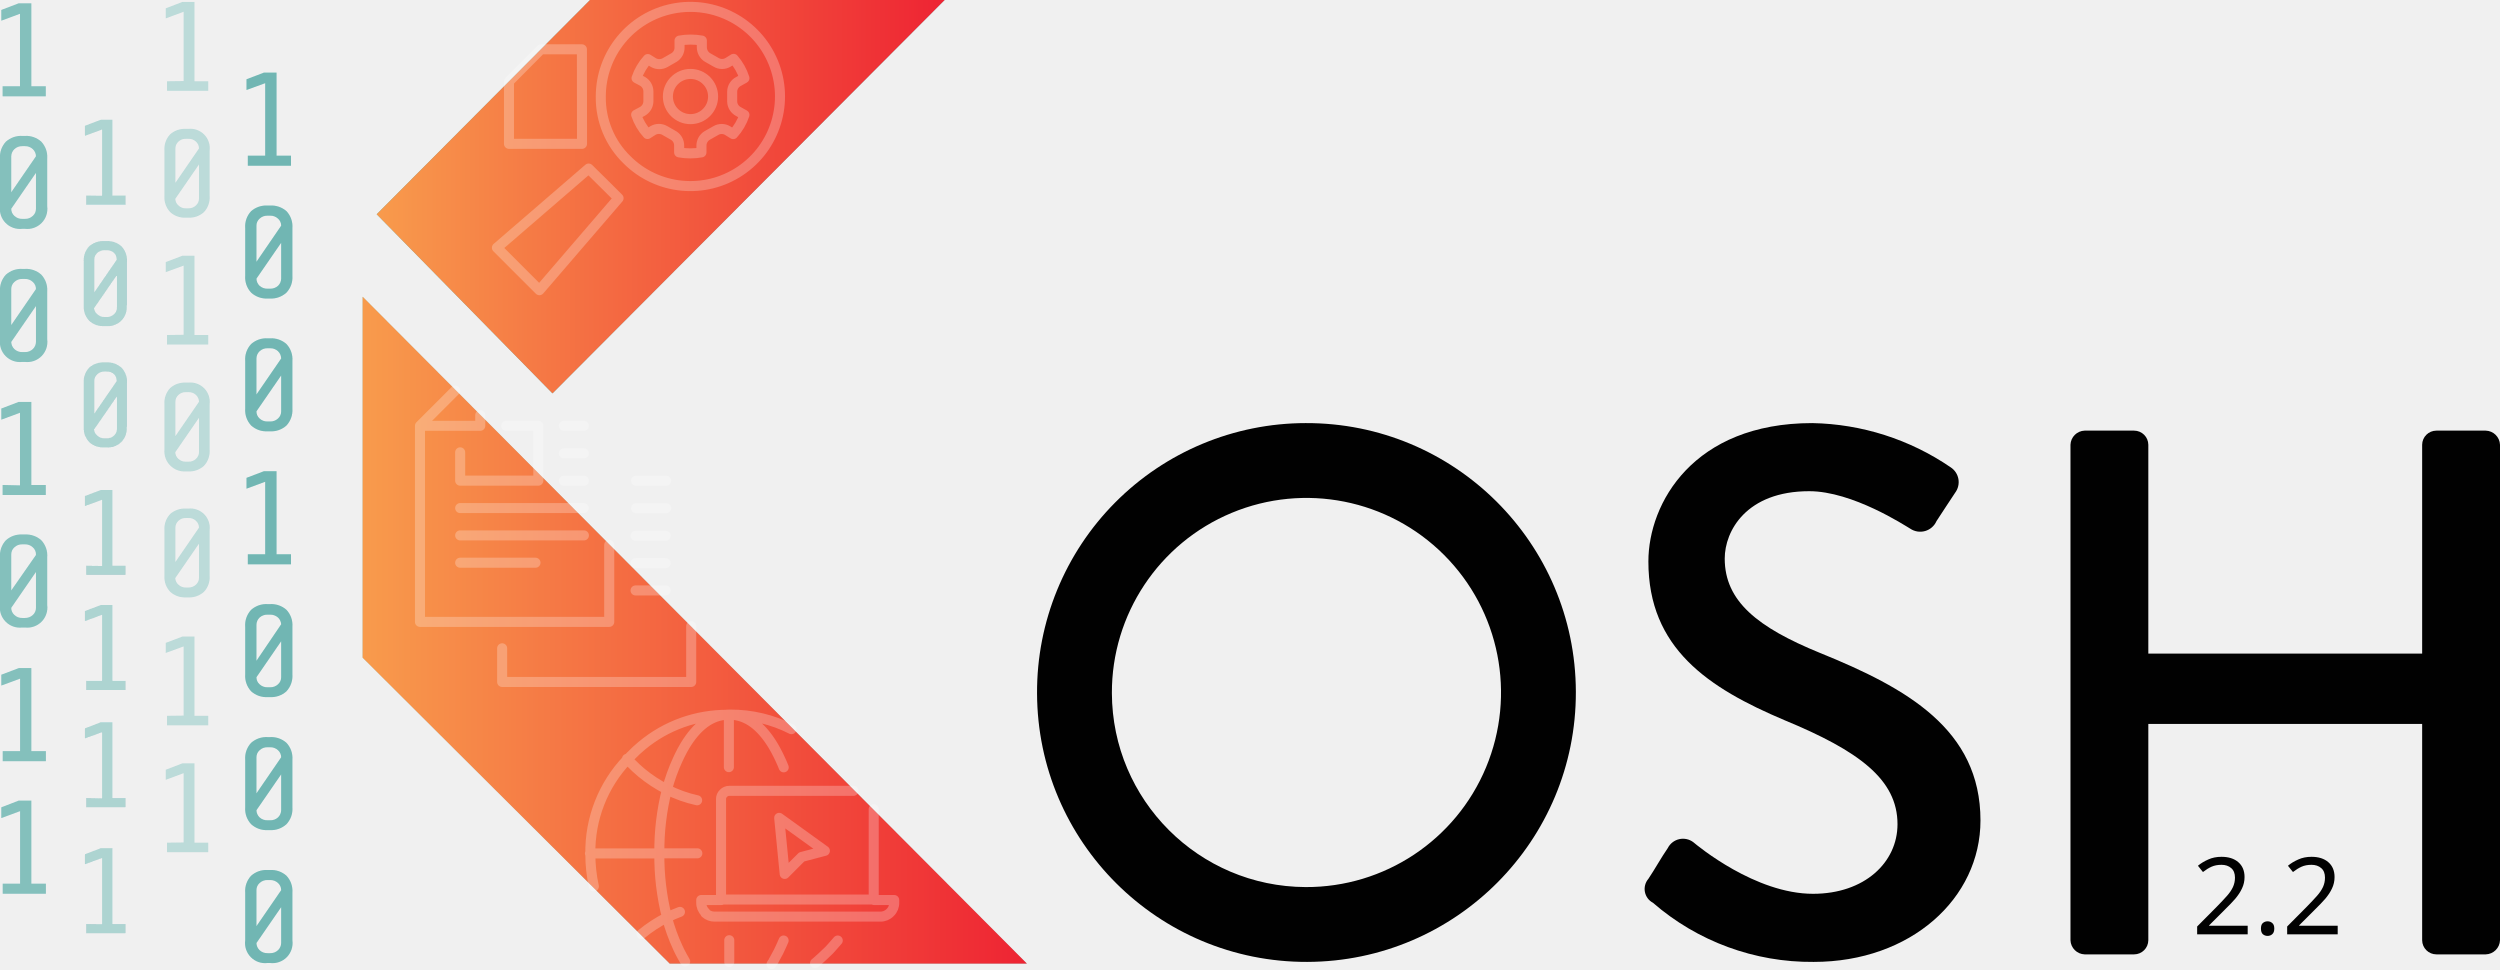
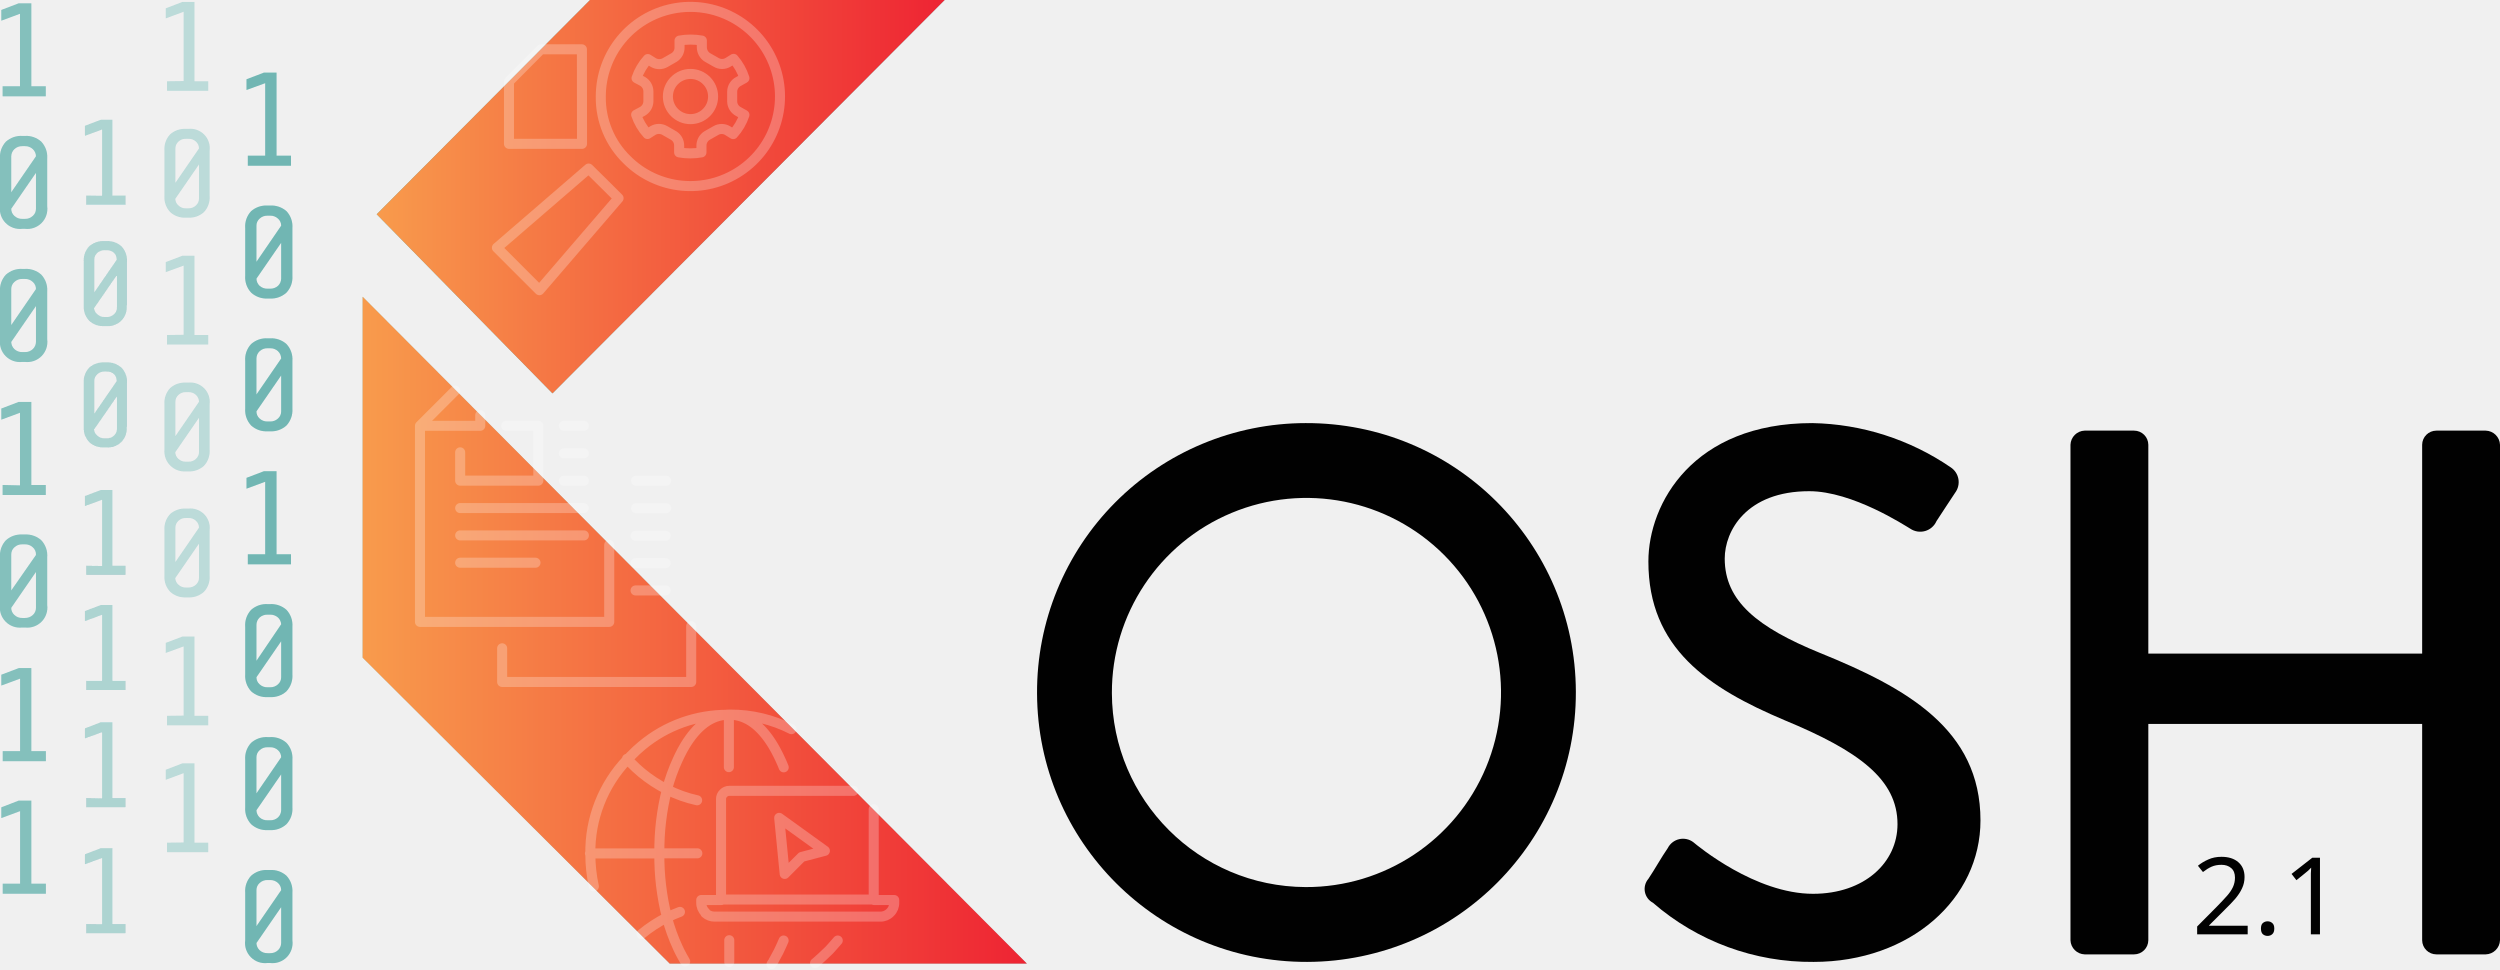
<svg xmlns="http://www.w3.org/2000/svg" xmlns:xlink="http://www.w3.org/1999/xlink" viewBox="0 0 248.88 96.48" version="1.1" id="svg4966">
  <defs id="defs4779">
    <style id="style4771">.cls-1{isolation:isolate;}.cls-2{fill:#010101;}.cls-10,.cls-12,.cls-3{fill:#afdedc;}.cls-10,.cls-11,.cls-12,.cls-13,.cls-3,.cls-9{mix-blend-mode:multiply;}.cls-4{fill:url(#New_Gradient_Swatch_copy_3);}.cls-5{fill:url(#New_Gradient_Swatch_copy_3-2);}.cls-6{opacity:0.25;}.cls-7,.cls-8{fill:none;stroke:#fff;stroke-linecap:round;stroke-linejoin:round;}.cls-7{fill-rule:evenodd;}.cls-10{opacity:0.7;}.cls-11,.cls-12{opacity:0.5;}.cls-13{opacity:0.65;}</style>
    <linearGradient id="New_Gradient_Swatch_copy_3" x1="37.5" y1="19.58" x2="94.04" y2="19.58" gradientUnits="userSpaceOnUse">
      <stop offset="0" stop-color="#f89b4c" id="stop4773" />
      <stop offset="1" stop-color="#ee2433" id="stop4775" />
    </linearGradient>
    <linearGradient id="New_Gradient_Swatch_copy_3-2" x1="36.1" y1="62.73" x2="102.23" y2="62.73" xlink:href="#New_Gradient_Swatch_copy_3" />
    <linearGradient xlink:href="#New_Gradient_Swatch_copy_3" id="linearGradient4972" gradientUnits="userSpaceOnUse" x1="37.5" y1="19.58" x2="94.04" y2="19.58" />
  </defs>
  <path class="cls-2" d="m 129.98,42.12 a 26.82,26.82 0 1 1 -26.74,26.89 26.77,26.77 0 0 1 26.74,-26.89 z m 0,46.19 a 19.37,19.37 0 1 0 -19.29,-19.3 19.37,19.37 0 0 0 19.29,19.3 z" id="path4781" style="isolation:isolate;fill:#010101" />
  <path class="cls-2" d="m 164.1,87.49 c 0.67,-1 1.26,-2.09 1.93,-3.06 a 1.7,1.7 0 0 1 2.54,-0.59 c 0.44,0.37 6.18,5.14 11.92,5.14 5.14,0 8.41,-3.13 8.41,-6.93 0,-4.47 -3.87,-7.3 -11.24,-10.35 -7.6,-3.21 -13.56,-7.16 -13.56,-15.8 0,-5.81 4.47,-13.78 16.31,-13.78 a 25.21,25.21 0 0 1 13.78,4.4 1.76,1.76 0 0 1 0.45,2.53 c -0.6,0.89 -1.27,1.94 -1.86,2.83 a 1.77,1.77 0 0 1 -2.61,0.75 c -0.52,-0.3 -5.74,-3.73 -10.06,-3.73 -6.25,0 -8.41,3.95 -8.41,6.71 0,4.24 3.27,6.85 9.46,9.38 8.64,3.5 16,7.6 16,16.69 0,7.75 -6.92,14.08 -16.61,14.08 a 24.07,24.07 0 0 1 -16,-5.89 1.55,1.55 0 0 1 -0.45,-2.38 z" id="path4783" style="isolation:isolate;fill:#010101" />
  <polygon class="cls-3" points="36.1,29.54 36.1,65.47 66.67,95.93 102.23,95.93 " id="polygon4793" style="isolation:isolate;mix-blend-mode:multiply;fill:#afdedc" />
  <polygon class="cls-3" points="55,39.16 94.04,0 58.74,0 37.5,21.33 " id="polygon4795" style="isolation:isolate;mix-blend-mode:multiply;fill:#afdedc" />
  <polygon class="cls-3" points="55,39.16 94.04,0 58.74,0 37.5,21.33 " id="polygon4797" style="isolation:isolate;mix-blend-mode:multiply;fill:#afdedc" />
  <polygon class="cls-4" points="55,39.16 94.04,0 58.74,0 37.5,21.33 " id="polygon4799" style="isolation:isolate;fill:url(#linearGradient4972)" />
  <polygon class="cls-5" points="36.1,29.54 36.1,65.47 66.67,95.93 102.23,95.93 " id="polygon4801" style="isolation:isolate;fill:url(#New_Gradient_Swatch_copy_3-2)" />
  <g class="cls-6" id="g4805" style="opacity:0.25;isolation:isolate">
    <path class="cls-7" d="m 140,443.25 v 2.82 h 7.78 v -5.46 h -3.2 m 7.74,5.47 h -2 m 0,-2.73 h 2 m 0,-2.74 h -2 M 140,448.8 h 12.3 M 142,439.55 v 1.06 h -6 v 19.52 h 18.84 v -7.67 M 136,440.61 l 3.51,-3.51 m 18,11.71 h 3 m 0,-2.73 h -3 m -13.33,16.68 v 3.35 H 163 v -5.56 m -23,-6.31 h 7.5 m 4.82,-2.72 H 140 m 20.46,5.48 h -3 m 0,-2.72 h 3 m 0,-2.72 h -3" transform="translate(-94.19,-398.22)" id="path4803" style="fill:none;fill-rule:evenodd;stroke:#ffffff;stroke-linecap:round;stroke-linejoin:round" />
  </g>
  <g class="cls-6" id="g4815" style="opacity:0.25;isolation:isolate">
    <polygon class="cls-8" points="50.67,8.11 50.67,14.32 57.94,14.32 57.93,4.91 53.85,4.91 " id="polygon4807" style="fill:none;stroke:#ffffff;stroke-linecap:round;stroke-linejoin:round" />
    <path class="cls-8" d="m 154.27,416.46 -1.48,-1.46 -9.13,7.88 v 0 l 4.23,4.23 v 0 l 7.88,-9.16 z" transform="translate(-94.19,-398.22)" id="path4809" style="fill:none;stroke:#ffffff;stroke-linecap:round;stroke-linejoin:round" />
    <path class="cls-8" d="m 156.62,414.14 a 8.92,8.92 0 1 0 -2.62,-6.31 8.6,8.6 0 0 0 2.62,6.31 z m 1.54,-7.82 -0.6,-0.32 a 5.42,5.42 0 0 1 1.12,-1.9 l 0.56,0.35 a 1.17,1.17 0 0 0 1.17,0 l 0.89,-0.51 a 1.15,1.15 0 0 0 0.54,-1 v -0.68 a 6.21,6.21 0 0 1 2.22,0 v 0.67 a 1.19,1.19 0 0 0 0.55,1 l 0.88,0.5 a 1.15,1.15 0 0 0 1.17,0 l 0.56,-0.35 a 5.4,5.4 0 0 1 1.08,1.92 l -0.59,0.33 a 1.16,1.16 0 0 0 -0.63,1 v 1 a 1.16,1.16 0 0 0 0.63,1 l 0.59,0.33 a 5.4,5.4 0 0 1 -1.12,1.91 l -0.56,-0.35 a 1.15,1.15 0 0 0 -1.17,0 l -0.88,0.5 a 1.18,1.18 0 0 0 -0.55,1 v 0.67 a 6.21,6.21 0 0 1 -2.22,0 v -0.67 a 1.15,1.15 0 0 0 -0.54,-1 l -0.89,-0.51 a 1.17,1.17 0 0 0 -1.17,0 l -0.55,0.35 a 5.38,5.38 0 0 1 -1.13,-1.92 l 0.6,-0.32 a 1.17,1.17 0 0 0 0.62,-1 v -1 a 1.17,1.17 0 0 0 -0.58,-1 z" transform="translate(-94.19,-398.22)" id="path4811" style="fill:none;stroke:#ffffff;stroke-linecap:round;stroke-linejoin:round" />
    <path class="cls-8" d="m 162.93,410.08 a 2.25,2.25 0 0 0 2.25,-2.25 2.25,2.25 0 1 0 -4.5,0 2.25,2.25 0 0 0 2.25,2.25 z" transform="translate(-94.19,-398.22)" id="path4813" style="fill:none;stroke:#ffffff;stroke-linecap:round;stroke-linejoin:round" />
  </g>
  <g class="cls-6" id="g4819" style="opacity:0.25;isolation:isolate">
    <path class="cls-7" d="m 166.75,474.59 v -5.22 h -0.16 c -1.6,0.06 -3,1.09 -4.2,3.07 -0.18,0.3 -0.36,0.63 -0.54,1 l -0.18,0.38 a 18.09,18.09 0 0 0 -1.08,3 12.61,12.61 0 0 0 3,1.07 m 3.14,-8.53 h 0.16 a 13.34,13.34 0 0 1 6.09,1.45 m 6.17,6.14 h -12.37 a 0.79,0.79 0 0 0 -0.57,0.25 0.76,0.76 0 0 0 -0.24,0.57 v 10 h 15.2 v -9 m -7.17,4.76 -1.69,1.69 -0.55,-5.58 4.55,3.28 z m -7.05,-14.16 c 1.6,0.06 3,1.09 4.2,3.07 0.18,0.3 0.36,0.63 0.54,1 l 0.18,0.38 c 0.12,0.26 0.24,0.52 0.34,0.79 m -18.9,11.85 a 14.8,14.8 0 0 1 -0.35,-3.23 v 0 a 13.32,13.32 0 0 1 3.68,-9.4 l 0.37,-0.38 a 14.06,14.06 0 0 1 1.08,-1 13.22,13.22 0 0 1 8.54,-3.07 M 161.88,489 a 12.26,12.26 0 0 0 -1.29,0.56 17.67,17.67 0 0 0 1.08,3 l 0.18,0.38 c 0.18,0.35 0.36,0.68 0.55,1 m -4.35,-2.73 a 13.68,13.68 0 0 1 2.54,-1.66 24.73,24.73 0 0 1 -0.76,-6.37 h -6.91 m 7.67,-6.38 a 24.78,24.78 0 0 0 -0.76,6.37 h 3.78 m -7,-9.41 0.37,0.39 a 14.06,14.06 0 0 0 1.08,1 13.68,13.68 0 0 0 2.54,1.66 m 10.4,17.39 0.08,-0.12 a 0.41,0.41 0 0 1 0.07,-0.11 q 0.27,-0.47 0.54,-1 l 0.18,-0.38 c 0.12,-0.24 0.22,-0.49 0.33,-0.74 m 5.39,0 c -0.21,0.25 -0.43,0.5 -0.65,0.74 -0.22,0.24 -0.24,0.26 -0.37,0.38 q -0.53,0.52 -1.08,1 l -0.16,0.13 M 166,487.82 h -2 v 0.24 a 1.31,1.31 0 0 0 0.41,1 v 0.06 a 1.34,1.34 0 0 0 0.92,0.35 h 16.48 a 1.32,1.32 0 0 0 1,-0.41 1.3,1.3 0 0 0 0.4,-1 v -0.24 h -2 m -14.42,4 V 494" transform="translate(-94.19,-398.22)" id="path4817" style="fill:none;fill-rule:evenodd;stroke:#ffffff;stroke-linecap:round;stroke-linejoin:round" />
  </g>
  <g class="cls-9" id="g4835" style="isolation:isolate;mix-blend-mode:multiply">
    <path class="cls-3" d="m 94.45,406.81 v 1 h 4.3 v -1 h -1.44 v -8.26 h -1.26 l -1.73,0.66 v 1.07 l 1.86,-0.69 v 7.22 z" transform="translate(-94.19,-398.22)" id="path4821" style="mix-blend-mode:multiply;fill:#afdedc" />
    <path class="cls-3" d="M 98.89,418.78 V 414 a 2.21,2.21 0 0 0 -0.59,-1.68 2.26,2.26 0 0 0 -1.63,-0.57 h -0.26 a 2.26,2.26 0 0 0 -1.63,0.57 2.21,2.21 0 0 0 -0.59,1.68 v 4.76 a 2,2 0 0 0 2.22,2.24 h 0.26 a 2,2 0 0 0 2.22,-2.25 z m -1.12,-5 -2.46,3.58 v -3.58 a 1,1 0 0 1 0.31,-0.71 1.09,1.09 0 0 1 0.79,-0.3 h 0.26 a 1.09,1.09 0 0 1 0.79,0.3 1,1 0 0 1 0.31,0.7 z m -2.46,5.22 2.46,-3.57 V 419 a 0.93,0.93 0 0 1 -0.31,0.71 1.09,1.09 0 0 1 -0.79,0.3 h -0.26 a 1.09,1.09 0 0 1 -0.79,-0.3 0.93,0.93 0 0 1 -0.31,-0.71 z" transform="translate(-94.19,-398.22)" id="path4823" style="mix-blend-mode:multiply;fill:#afdedc" />
    <path class="cls-3" d="m 98.89,432 v -4.76 a 2.21,2.21 0 0 0 -0.59,-1.68 2.26,2.26 0 0 0 -1.63,-0.57 h -0.26 a 2.26,2.26 0 0 0 -1.63,0.57 2.21,2.21 0 0 0 -0.59,1.68 V 432 a 2,2 0 0 0 2.22,2.25 h 0.26 A 2,2 0 0 0 98.89,432 Z m -1.12,-5 -2.46,3.58 V 427 a 0.93,0.93 0 0 1 0.31,-0.71 1.09,1.09 0 0 1 0.79,-0.3 h 0.26 a 1.09,1.09 0 0 1 0.79,0.3 0.93,0.93 0 0 1 0.31,0.71 z m -2.46,5.26 2.46,-3.57 v 3.57 a 1,1 0 0 1 -0.31,0.71 1.09,1.09 0 0 1 -0.79,0.3 h -0.26 a 1.09,1.09 0 0 1 -0.79,-0.3 1,1 0 0 1 -0.31,-0.71 z" transform="translate(-94.19,-398.22)" id="path4825" style="mix-blend-mode:multiply;fill:#afdedc" />
    <path class="cls-3" d="m 94.45,446.5 v 1 h 4.3 v -1 h -1.44 v -8.27 h -1.26 l -1.73,0.66 V 440 l 1.86,-0.69 v 7.23 z" transform="translate(-94.19,-398.22)" id="path4827" style="mix-blend-mode:multiply;fill:#afdedc" />
    <path class="cls-3" d="m 98.89,458.47 v -4.76 A 2.21,2.21 0 0 0 98.3,452 2.26,2.26 0 0 0 96.67,451.43 h -0.26 a 2.26,2.26 0 0 0 -1.63,0.57 2.21,2.21 0 0 0 -0.59,1.68 v 4.76 a 2,2 0 0 0 2.22,2.25 h 0.26 a 2,2 0 0 0 2.22,-2.25 z m -1.12,-5 -2.46,3.53 v -3.58 a 0.93,0.93 0 0 1 0.31,-0.71 1.09,1.09 0 0 1 0.79,-0.3 h 0.26 a 1.09,1.09 0 0 1 0.79,0.3 0.93,0.93 0 0 1 0.31,0.75 z m -2.46,5.26 2.46,-3.57 v 3.57 a 0.93,0.93 0 0 1 -0.31,0.71 1.09,1.09 0 0 1 -0.79,0.3 h -0.26 a 1.09,1.09 0 0 1 -0.79,-0.3 0.93,0.93 0 0 1 -0.31,-0.72 z" transform="translate(-94.19,-398.22)" id="path4829" style="mix-blend-mode:multiply;fill:#afdedc" />
    <path class="cls-3" d="m 94.46,473 v 1 h 4.3 v -1 h -1.45 v -8.27 h -1.25 l -1.74,0.66 v 1.08 l 1.87,-0.69 V 473 Z" transform="translate(-94.19,-398.22)" id="path4831" style="mix-blend-mode:multiply;fill:#afdedc" />
    <path class="cls-3" d="m 94.46,486.19 v 1 h 4.3 v -1 h -1.45 v -8.27 h -1.25 l -1.74,0.67 v 1.07 l 1.87,-0.69 v 7.22 z" transform="translate(-94.19,-398.22)" id="path4833" style="mix-blend-mode:multiply;fill:#afdedc" />
  </g>
  <g class="cls-9" id="g4851" style="isolation:isolate;mix-blend-mode:multiply">
    <path class="cls-3" d="m 118.86,413.72 v 1 h 4.3 v -1 h -1.44 v -8.27 h -1.26 l -1.73,0.66 v 1.07 l 1.86,-0.68 v 7.22 z" transform="translate(-94.19,-398.22)" id="path4837" style="mix-blend-mode:multiply;fill:#afdedc" />
    <path class="cls-3" d="m 123.3,425.69 v -4.77 a 2.21,2.21 0 0 0 -0.59,-1.68 2.3,2.3 0 0 0 -1.63,-0.56 h -0.26 a 2.3,2.3 0 0 0 -1.63,0.56 2.21,2.21 0 0 0 -0.59,1.68 v 4.77 a 2.2,2.2 0 0 0 0.6,1.67 2.26,2.26 0 0 0 1.62,0.58 h 0.26 a 2.26,2.26 0 0 0 1.62,-0.58 2.2,2.2 0 0 0 0.6,-1.67 z m -1.12,-5 -2.46,3.59 v -3.59 a 0.91,0.91 0 0 1 0.31,-0.7 1.09,1.09 0 0 1 0.79,-0.3 h 0.26 a 1.09,1.09 0 0 1 0.79,0.3 0.91,0.91 0 0 1 0.31,0.68 z m -2.46,5.27 2.46,-3.57 v 3.57 a 1,1 0 0 1 -0.31,0.71 1.13,1.13 0 0 1 -0.79,0.29 h -0.26 a 1.13,1.13 0 0 1 -0.79,-0.29 1,1 0 0 1 -0.31,-0.73 z" transform="translate(-94.19,-398.22)" id="path4839" style="mix-blend-mode:multiply;fill:#afdedc" />
    <path class="cls-3" d="m 123.3,438.91 v -4.76 a 2.21,2.21 0 0 0 -0.59,-1.68 2.26,2.26 0 0 0 -1.63,-0.57 h -0.26 a 2.26,2.26 0 0 0 -1.63,0.57 2.21,2.21 0 0 0 -0.59,1.68 v 4.76 a 2.23,2.23 0 0 0 0.6,1.68 2.26,2.26 0 0 0 1.62,0.57 h 0.26 a 2.26,2.26 0 0 0 1.62,-0.57 2.23,2.23 0 0 0 0.6,-1.68 z m -1.12,-5 -2.46,3.58 v -3.59 a 1,1 0 0 1 0.31,-0.71 1.09,1.09 0 0 1 0.79,-0.3 h 0.26 a 1.09,1.09 0 0 1 0.79,0.3 1,1 0 0 1 0.31,0.71 z m -2.46,5.26 2.46,-3.57 v 3.57 a 0.93,0.93 0 0 1 -0.31,0.71 1.09,1.09 0 0 1 -0.79,0.3 h -0.26 a 1.09,1.09 0 0 1 -0.79,-0.3 0.93,0.93 0 0 1 -0.31,-0.72 z" transform="translate(-94.19,-398.22)" id="path4841" style="mix-blend-mode:multiply;fill:#afdedc" />
    <path class="cls-3" d="m 118.86,453.4 v 1 h 4.3 v -1 h -1.44 v -8.27 h -1.26 l -1.73,0.66 v 1.08 l 1.86,-0.69 v 7.22 z" transform="translate(-94.19,-398.22)" id="path4843" style="mix-blend-mode:multiply;fill:#afdedc" />
    <path class="cls-3" d="m 123.3,465.37 v -4.76 a 2.21,2.21 0 0 0 -0.59,-1.68 2.26,2.26 0 0 0 -1.63,-0.57 h -0.26 a 2.26,2.26 0 0 0 -1.63,0.57 2.21,2.21 0 0 0 -0.59,1.68 v 4.76 a 2.23,2.23 0 0 0 0.6,1.68 2.26,2.26 0 0 0 1.62,0.57 h 0.26 a 2.26,2.26 0 0 0 1.62,-0.57 2.23,2.23 0 0 0 0.6,-1.68 z m -1.12,-5 -2.46,3.63 v -3.59 a 1,1 0 0 1 0.31,-0.71 1.13,1.13 0 0 1 0.79,-0.29 h 0.26 a 1.13,1.13 0 0 1 0.79,0.29 1,1 0 0 1 0.31,0.66 z m -2.46,5.27 2.46,-3.58 v 3.58 a 0.91,0.91 0 0 1 -0.31,0.7 1.09,1.09 0 0 1 -0.79,0.3 h -0.26 a 1.09,1.09 0 0 1 -0.79,-0.3 0.91,0.91 0 0 1 -0.31,-0.71 z" transform="translate(-94.19,-398.22)" id="path4845" style="mix-blend-mode:multiply;fill:#afdedc" />
    <path class="cls-3" d="m 123.3,478.61 v -4.76 a 2.21,2.21 0 0 0 -0.59,-1.68 2.26,2.26 0 0 0 -1.63,-0.57 h -0.26 a 2.26,2.26 0 0 0 -1.63,0.57 2.21,2.21 0 0 0 -0.59,1.68 v 4.76 a 2.2,2.2 0 0 0 0.6,1.67 2.26,2.26 0 0 0 1.62,0.58 h 0.26 a 2.26,2.26 0 0 0 1.62,-0.58 2.2,2.2 0 0 0 0.6,-1.67 z m -1.12,-5 -2.46,3.59 v -3.59 a 0.93,0.93 0 0 1 0.31,-0.7 1.09,1.09 0 0 1 0.79,-0.3 h 0.26 a 1.09,1.09 0 0 1 0.79,0.3 0.93,0.93 0 0 1 0.31,0.68 z m -2.46,5.27 2.46,-3.57 v 3.57 a 1,1 0 0 1 -0.31,0.71 1.09,1.09 0 0 1 -0.79,0.29 h -0.26 a 1.09,1.09 0 0 1 -0.79,-0.29 1,1 0 0 1 -0.31,-0.73 z" transform="translate(-94.19,-398.22)" id="path4847" style="mix-blend-mode:multiply;fill:#afdedc" />
    <path class="cls-3" d="m 123.3,491.84 v -4.76 a 2.21,2.21 0 0 0 -0.59,-1.68 2.26,2.26 0 0 0 -1.63,-0.57 h -0.26 a 2.26,2.26 0 0 0 -1.63,0.57 2.21,2.21 0 0 0 -0.59,1.68 v 4.76 a 2,2 0 0 0 2.22,2.25 h 0.26 a 2,2 0 0 0 2.22,-2.25 z m -1.12,-5 -2.46,3.58 v -3.58 a 0.93,0.93 0 0 1 0.31,-0.71 1.09,1.09 0 0 1 0.79,-0.3 h 0.26 a 1.09,1.09 0 0 1 0.79,0.3 0.93,0.93 0 0 1 0.31,0.7 z m -2.46,5.26 2.46,-3.57 v 3.57 a 1,1 0 0 1 -0.31,0.71 1.09,1.09 0 0 1 -0.79,0.3 h -0.26 a 1.09,1.09 0 0 1 -0.79,-0.3 1,1 0 0 1 -0.31,-0.72 z" transform="translate(-94.19,-398.22)" id="path4849" style="mix-blend-mode:multiply;fill:#afdedc" />
  </g>
  <path class="cls-10" d="m 16.63,8.09 v 0.95 h 4.1 V 8.09 h -1.37 v -7.9 h -1.2 L 16.5,0.83 v 1 l 1.78,-0.66 v 6.9 z" id="path4853" style="opacity:0.7;isolation:isolate;mix-blend-mode:multiply;fill:#afdedc" />
  <path class="cls-10" d="M 20.87,19.53 V 14.98 A 1.93,1.93 0 0 0 18.75,12.83 H 18.5 a 2.18,2.18 0 0 0 -1.56,0.54 2.14,2.14 0 0 0 -0.57,1.61 v 4.55 a 2.11,2.11 0 0 0 0.58,1.59 2.13,2.13 0 0 0 1.55,0.55 h 0.25 a 2.15,2.15 0 0 0 1.55,-0.55 2.1,2.1 0 0 0 0.57,-1.59 z m -1.06,-4.75 -2.35,3.42 v -3.42 a 0.91,0.91 0 0 1 0.3,-0.68 1,1 0 0 1 0.75,-0.28 h 0.25 a 1,1 0 0 1 0.75,0.28 0.91,0.91 0 0 1 0.3,0.68 z m -2.35,5 2.35,-3.41 v 3.41 a 0.89,0.89 0 0 1 -0.3,0.67 1.05,1.05 0 0 1 -0.75,0.29 h -0.25 a 1,1 0 0 1 -0.75,-0.29 0.89,0.89 0 0 1 -0.31,-0.67 z" id="path4855" style="opacity:0.7;isolation:isolate;mix-blend-mode:multiply;fill:#afdedc" />
  <path class="cls-10" d="m 16.63,33.35 v 0.95 h 4.1 v -0.95 h -1.37 v -7.89 h -1.2 l -1.66,0.63 v 1 l 1.78,-0.65 v 6.89 z" id="path4857" style="opacity:0.7;isolation:isolate;mix-blend-mode:multiply;fill:#afdedc" />
  <path class="cls-10" d="M 20.87,44.78 V 40.24 A 1.93,1.93 0 0 0 18.75,38.09 H 18.5 a 2.18,2.18 0 0 0 -1.56,0.54 2.14,2.14 0 0 0 -0.57,1.61 v 4.54 a 2,2 0 0 0 2.13,2.15 h 0.25 a 2.15,2.15 0 0 0 1.55,-0.55 2.11,2.11 0 0 0 0.57,-1.6 z M 19.81,40 17.46,43.42 V 40 a 0.91,0.91 0 0 1 0.3,-0.68 1,1 0 0 1 0.75,-0.28 h 0.25 a 1,1 0 0 1 0.75,0.28 0.91,0.91 0 0 1 0.3,0.68 z m -2.35,5 2.35,-3.41 V 45 a 0.9,0.9 0 0 1 -0.3,0.68 1,1 0 0 1 -0.75,0.28 h -0.25 a 1,1 0 0 1 -0.75,-0.28 0.9,0.9 0 0 1 -0.31,-0.66 z" id="path4859" style="opacity:0.7;isolation:isolate;mix-blend-mode:multiply;fill:#afdedc" />
  <path class="cls-10" d="m 16.63,71.26 v 0.95 h 4.1 v -0.95 h -1.37 v -7.89 h -1.2 L 16.5,64 v 1 l 1.78,-0.65 v 6.89 z" id="path4861" style="opacity:0.7;isolation:isolate;mix-blend-mode:multiply;fill:#afdedc" />
  <path class="cls-10" d="M 20.87,57.32 V 52.78 A 1.93,1.93 0 0 0 18.75,50.63 H 18.5 a 2.18,2.18 0 0 0 -1.56,0.54 2.14,2.14 0 0 0 -0.57,1.61 v 4.55 a 2.09,2.09 0 0 0 0.58,1.59 2.13,2.13 0 0 0 1.55,0.55 h 0.25 a 2.15,2.15 0 0 0 1.55,-0.55 2.09,2.09 0 0 0 0.57,-1.6 z m -1.06,-4.79 -2.35,3.42 v -3.42 a 0.91,0.91 0 0 1 0.3,-0.68 1,1 0 0 1 0.75,-0.28 h 0.25 a 1,1 0 0 1 0.75,0.28 0.91,0.91 0 0 1 0.3,0.68 z m -2.35,5 2.35,-3.41 v 3.41 a 0.89,0.89 0 0 1 -0.3,0.67 1.05,1.05 0 0 1 -0.75,0.29 H 18.51 A 1,1 0 0 1 17.76,58.2 0.89,0.89 0 0 1 17.45,57.56 Z" id="path4863" style="opacity:0.7;isolation:isolate;mix-blend-mode:multiply;fill:#afdedc" />
  <path class="cls-10" d="m 16.63,83.89 v 0.95 h 4.1 v -0.95 h -1.37 v -7.9 h -1.2 l -1.66,0.64 v 1 l 1.78,-0.66 v 6.9 z" id="path4865" style="opacity:0.7;isolation:isolate;mix-blend-mode:multiply;fill:#afdedc" />
  <g class="cls-11" id="g4881" style="opacity:0.5;isolation:isolate;mix-blend-mode:multiply">
    <path class="cls-12" d="m 102.77,417.69 v 0.91 h 3.92 v -0.91 h -1.31 v -7.55 h -1.15 l -1.58,0.6 v 1 l 1.7,-0.63 v 6.6 z" transform="translate(-94.19,-398.22)" id="path4867" style="opacity:0.5;mix-blend-mode:multiply;fill:#afdedc" />
    <path class="cls-12" d="m 106.83,428.63 v -4.35 a 2,2 0 0 0 -0.55,-1.54 2.07,2.07 0 0 0 -1.48,-0.52 h -0.24 a 2.09,2.09 0 0 0 -1.49,0.52 2,2 0 0 0 -0.54,1.54 v 4.35 a 2,2 0 0 0 0.55,1.53 2,2 0 0 0 1.48,0.52 h 0.24 a 1.86,1.86 0 0 0 2,-2.05 z m -1,-4.58 -2.25,3.27 v -3.27 a 0.87,0.87 0 0 1 0.29,-0.65 1,1 0 0 1 0.72,-0.27 h 0.24 a 1,1 0 0 1 0.72,0.27 0.86,0.86 0 0 1 0.25,0.65 z m -2.25,4.81 2.25,-3.26 v 3.26 a 0.84,0.84 0 0 1 -0.28,0.64 1,1 0 0 1 -0.72,0.28 h -0.24 a 1,1 0 0 1 -0.72,-0.28 0.85,0.85 0 0 1 -0.32,-0.64 z" transform="translate(-94.19,-398.22)" id="path4869" style="opacity:0.5;mix-blend-mode:multiply;fill:#afdedc" />
    <path class="cls-12" d="m 102.77,466 v 0.91 h 3.92 V 466 h -1.31 v -7.55 h -1.15 l -1.58,0.6 v 1 l 1.7,-0.63 V 466 Z" transform="translate(-94.19,-398.22)" id="path4871" style="opacity:0.5;mix-blend-mode:multiply;fill:#afdedc" />
    <path class="cls-12" d="m 102.77,490.21 v 0.91 h 3.92 v -0.91 h -1.31 v -7.55 h -1.15 l -1.58,0.6 v 1 l 1.7,-0.63 v 6.6 z" transform="translate(-94.19,-398.22)" id="path4873" style="opacity:0.5;mix-blend-mode:multiply;fill:#afdedc" />
    <path class="cls-12" d="m 102.77,454.54 v 0.91 h 3.92 v -0.91 h -1.31 V 447 h -1.15 l -1.58,0.6 v 1 l 1.7,-0.63 v 6.6 z" transform="translate(-94.19,-398.22)" id="path4875" style="opacity:0.5;mix-blend-mode:multiply;fill:#afdedc" />
    <path class="cls-12" d="m 106.83,440.71 v -4.35 a 2,2 0 0 0 -0.55,-1.54 2.07,2.07 0 0 0 -1.48,-0.52 h -0.24 a 2.09,2.09 0 0 0 -1.49,0.52 2,2 0 0 0 -0.54,1.54 v 4.35 a 2,2 0 0 0 0.55,1.53 2,2 0 0 0 1.48,0.52 h 0.24 a 1.86,1.86 0 0 0 2,-2.05 z m -1,-4.58 -2.25,3.27 v -3.27 a 0.87,0.87 0 0 1 0.29,-0.65 1,1 0 0 1 0.72,-0.27 h 0.24 a 1,1 0 0 1 0.72,0.27 0.86,0.86 0 0 1 0.25,0.65 z m -2.25,4.81 2.25,-3.26 v 3.26 a 0.84,0.84 0 0 1 -0.28,0.64 1,1 0 0 1 -0.72,0.28 h -0.24 a 1,1 0 0 1 -0.72,-0.28 0.85,0.85 0 0 1 -0.32,-0.64 z" transform="translate(-94.19,-398.22)" id="path4877" style="opacity:0.5;mix-blend-mode:multiply;fill:#afdedc" />
    <path class="cls-12" d="m 102.77,477.67 v 0.91 h 3.92 v -0.91 h -1.31 v -7.55 h -1.15 l -1.58,0.61 v 1 l 1.7,-0.62 v 6.59 z" transform="translate(-94.19,-398.22)" id="path4879" style="opacity:0.5;mix-blend-mode:multiply;fill:#afdedc" />
  </g>
  <g class="cls-11" id="g4897" style="opacity:0.5;isolation:isolate;mix-blend-mode:multiply">
    <path class="cls-12" d="m 102.77,417.69 v 0.91 h 3.92 v -0.91 h -1.31 v -7.55 h -1.15 l -1.58,0.6 v 1 l 1.7,-0.63 v 6.6 z" transform="translate(-94.19,-398.22)" id="path4883" style="opacity:0.5;mix-blend-mode:multiply;fill:#afdedc" />
    <path class="cls-12" d="m 106.83,428.63 v -4.35 a 2,2 0 0 0 -0.55,-1.54 2.07,2.07 0 0 0 -1.48,-0.52 h -0.24 a 2.09,2.09 0 0 0 -1.49,0.52 2,2 0 0 0 -0.54,1.54 v 4.35 a 2,2 0 0 0 0.55,1.53 2,2 0 0 0 1.48,0.52 h 0.24 a 1.86,1.86 0 0 0 2,-2.05 z m -1,-4.58 -2.25,3.27 v -3.27 a 0.87,0.87 0 0 1 0.29,-0.65 1,1 0 0 1 0.72,-0.27 h 0.24 a 1,1 0 0 1 0.72,0.27 0.86,0.86 0 0 1 0.25,0.65 z m -2.25,4.81 2.25,-3.26 v 3.26 a 0.84,0.84 0 0 1 -0.28,0.64 1,1 0 0 1 -0.72,0.28 h -0.24 a 1,1 0 0 1 -0.72,-0.28 0.85,0.85 0 0 1 -0.32,-0.64 z" transform="translate(-94.19,-398.22)" id="path4885" style="opacity:0.5;mix-blend-mode:multiply;fill:#afdedc" />
    <path class="cls-12" d="m 102.77,466 v 0.91 h 3.92 V 466 h -1.31 v -7.55 h -1.15 l -1.58,0.6 v 1 l 1.7,-0.63 V 466 Z" transform="translate(-94.19,-398.22)" id="path4887" style="opacity:0.5;mix-blend-mode:multiply;fill:#afdedc" />
    <path class="cls-12" d="m 102.77,490.21 v 0.91 h 3.92 v -0.91 h -1.31 v -7.55 h -1.15 l -1.58,0.6 v 1 l 1.7,-0.63 v 6.6 z" transform="translate(-94.19,-398.22)" id="path4889" style="opacity:0.5;mix-blend-mode:multiply;fill:#afdedc" />
    <path class="cls-12" d="m 102.77,454.54 v 0.91 h 3.92 v -0.91 h -1.31 V 447 h -1.15 l -1.58,0.6 v 1 l 1.7,-0.63 v 6.6 z" transform="translate(-94.19,-398.22)" id="path4891" style="opacity:0.5;mix-blend-mode:multiply;fill:#afdedc" />
    <path class="cls-12" d="m 106.83,440.71 v -4.35 a 2,2 0 0 0 -0.55,-1.54 2.07,2.07 0 0 0 -1.48,-0.52 h -0.24 a 2.09,2.09 0 0 0 -1.49,0.52 2,2 0 0 0 -0.54,1.54 v 4.35 a 2,2 0 0 0 0.55,1.53 2,2 0 0 0 1.48,0.52 h 0.24 a 1.86,1.86 0 0 0 2,-2.05 z m -1,-4.58 -2.25,3.27 v -3.27 a 0.87,0.87 0 0 1 0.29,-0.65 1,1 0 0 1 0.72,-0.27 h 0.24 a 1,1 0 0 1 0.72,0.27 0.86,0.86 0 0 1 0.25,0.65 z m -2.25,4.81 2.25,-3.26 v 3.26 a 0.84,0.84 0 0 1 -0.28,0.64 1,1 0 0 1 -0.72,0.28 h -0.24 a 1,1 0 0 1 -0.72,-0.28 0.85,0.85 0 0 1 -0.32,-0.64 z" transform="translate(-94.19,-398.22)" id="path4893" style="opacity:0.5;mix-blend-mode:multiply;fill:#afdedc" />
    <path class="cls-12" d="m 102.77,477.67 v 0.91 h 3.92 v -0.91 h -1.31 v -7.55 h -1.15 l -1.58,0.61 v 1 l 1.7,-0.62 v 6.59 z" transform="translate(-94.19,-398.22)" id="path4895" style="opacity:0.5;mix-blend-mode:multiply;fill:#afdedc" />
  </g>
  <g class="cls-11" id="g4913" style="opacity:0.5;isolation:isolate;mix-blend-mode:multiply">
    <path class="cls-12" d="m 102.77,417.69 v 0.91 h 3.92 v -0.91 h -1.31 v -7.55 h -1.15 l -1.58,0.6 v 1 l 1.7,-0.63 v 6.6 z" transform="translate(-94.19,-398.22)" id="path4899" style="opacity:0.5;mix-blend-mode:multiply;fill:#afdedc" />
    <path class="cls-12" d="m 106.83,428.63 v -4.35 a 2,2 0 0 0 -0.55,-1.54 2.07,2.07 0 0 0 -1.48,-0.52 h -0.24 a 2.09,2.09 0 0 0 -1.49,0.52 2,2 0 0 0 -0.54,1.54 v 4.35 a 2,2 0 0 0 0.55,1.53 2,2 0 0 0 1.48,0.52 h 0.24 a 1.86,1.86 0 0 0 2,-2.05 z m -1,-4.58 -2.25,3.27 v -3.27 a 0.87,0.87 0 0 1 0.29,-0.65 1,1 0 0 1 0.72,-0.27 h 0.24 a 1,1 0 0 1 0.72,0.27 0.86,0.86 0 0 1 0.25,0.65 z m -2.25,4.81 2.25,-3.26 v 3.26 a 0.84,0.84 0 0 1 -0.28,0.64 1,1 0 0 1 -0.72,0.28 h -0.24 a 1,1 0 0 1 -0.72,-0.28 0.85,0.85 0 0 1 -0.32,-0.64 z" transform="translate(-94.19,-398.22)" id="path4901" style="opacity:0.5;mix-blend-mode:multiply;fill:#afdedc" />
    <path class="cls-12" d="m 102.77,466 v 0.91 h 3.92 V 466 h -1.31 v -7.55 h -1.15 l -1.58,0.6 v 1 l 1.7,-0.63 V 466 Z" transform="translate(-94.19,-398.22)" id="path4903" style="opacity:0.5;mix-blend-mode:multiply;fill:#afdedc" />
    <path class="cls-12" d="m 102.77,490.21 v 0.91 h 3.92 v -0.91 h -1.31 v -7.55 h -1.15 l -1.58,0.6 v 1 l 1.7,-0.63 v 6.6 z" transform="translate(-94.19,-398.22)" id="path4905" style="opacity:0.5;mix-blend-mode:multiply;fill:#afdedc" />
    <path class="cls-12" d="m 102.77,454.54 v 0.91 h 3.92 v -0.91 h -1.31 V 447 h -1.15 l -1.58,0.6 v 1 l 1.7,-0.63 v 6.6 z" transform="translate(-94.19,-398.22)" id="path4907" style="opacity:0.5;mix-blend-mode:multiply;fill:#afdedc" />
    <path class="cls-12" d="m 106.83,440.71 v -4.35 a 2,2 0 0 0 -0.55,-1.54 2.07,2.07 0 0 0 -1.48,-0.52 h -0.24 a 2.09,2.09 0 0 0 -1.49,0.52 2,2 0 0 0 -0.54,1.54 v 4.35 a 2,2 0 0 0 0.55,1.53 2,2 0 0 0 1.48,0.52 h 0.24 a 1.86,1.86 0 0 0 2,-2.05 z m -1,-4.58 -2.25,3.27 v -3.27 a 0.87,0.87 0 0 1 0.29,-0.65 1,1 0 0 1 0.72,-0.27 h 0.24 a 1,1 0 0 1 0.72,0.27 0.86,0.86 0 0 1 0.25,0.65 z m -2.25,4.81 2.25,-3.26 v 3.26 a 0.84,0.84 0 0 1 -0.28,0.64 1,1 0 0 1 -0.72,0.28 h -0.24 a 1,1 0 0 1 -0.72,-0.28 0.85,0.85 0 0 1 -0.32,-0.64 z" transform="translate(-94.19,-398.22)" id="path4909" style="opacity:0.5;mix-blend-mode:multiply;fill:#afdedc" />
    <path class="cls-12" d="m 102.77,477.67 v 0.91 h 3.92 v -0.91 h -1.31 v -7.55 h -1.15 l -1.58,0.61 v 1 l 1.7,-0.62 v 6.59 z" transform="translate(-94.19,-398.22)" id="path4911" style="opacity:0.5;mix-blend-mode:multiply;fill:#afdedc" />
  </g>
  <g class="cls-11" id="g4929" style="opacity:0.5;isolation:isolate;mix-blend-mode:multiply">
    <path class="cls-12" d="m 102.77,417.69 v 0.91 h 3.92 v -0.91 h -1.31 v -7.55 h -1.15 l -1.58,0.6 v 1 l 1.7,-0.63 v 6.6 z" transform="translate(-94.19,-398.22)" id="path4915" style="opacity:0.5;mix-blend-mode:multiply;fill:#afdedc" />
    <path class="cls-12" d="m 106.83,428.63 v -4.35 a 2,2 0 0 0 -0.55,-1.54 2.07,2.07 0 0 0 -1.48,-0.52 h -0.24 a 2.09,2.09 0 0 0 -1.49,0.52 2,2 0 0 0 -0.54,1.54 v 4.35 a 2,2 0 0 0 0.55,1.53 2,2 0 0 0 1.48,0.52 h 0.24 a 1.86,1.86 0 0 0 2,-2.05 z m -1,-4.58 -2.25,3.27 v -3.27 a 0.87,0.87 0 0 1 0.29,-0.65 1,1 0 0 1 0.72,-0.27 h 0.24 a 1,1 0 0 1 0.72,0.27 0.86,0.86 0 0 1 0.25,0.65 z m -2.25,4.81 2.25,-3.26 v 3.26 a 0.84,0.84 0 0 1 -0.28,0.64 1,1 0 0 1 -0.72,0.28 h -0.24 a 1,1 0 0 1 -0.72,-0.28 0.85,0.85 0 0 1 -0.32,-0.64 z" transform="translate(-94.19,-398.22)" id="path4917" style="opacity:0.5;mix-blend-mode:multiply;fill:#afdedc" />
    <path class="cls-12" d="m 102.77,466 v 0.91 h 3.92 V 466 h -1.31 v -7.55 h -1.15 l -1.58,0.6 v 1 l 1.7,-0.63 V 466 Z" transform="translate(-94.19,-398.22)" id="path4919" style="opacity:0.5;mix-blend-mode:multiply;fill:#afdedc" />
    <path class="cls-12" d="m 102.77,490.21 v 0.91 h 3.92 v -0.91 h -1.31 v -7.55 h -1.15 l -1.58,0.6 v 1 l 1.7,-0.63 v 6.6 z" transform="translate(-94.19,-398.22)" id="path4921" style="opacity:0.5;mix-blend-mode:multiply;fill:#afdedc" />
    <path class="cls-12" d="m 102.77,454.54 v 0.91 h 3.92 v -0.91 h -1.31 V 447 h -1.15 l -1.58,0.6 v 1 l 1.7,-0.63 v 6.6 z" transform="translate(-94.19,-398.22)" id="path4923" style="opacity:0.5;mix-blend-mode:multiply;fill:#afdedc" />
    <path class="cls-12" d="m 106.83,440.71 v -4.35 a 2,2 0 0 0 -0.55,-1.54 2.07,2.07 0 0 0 -1.48,-0.52 h -0.24 a 2.09,2.09 0 0 0 -1.49,0.52 2,2 0 0 0 -0.54,1.54 v 4.35 a 2,2 0 0 0 0.55,1.53 2,2 0 0 0 1.48,0.52 h 0.24 a 1.86,1.86 0 0 0 2,-2.05 z m -1,-4.58 -2.25,3.27 v -3.27 a 0.87,0.87 0 0 1 0.29,-0.65 1,1 0 0 1 0.72,-0.27 h 0.24 a 1,1 0 0 1 0.72,0.27 0.86,0.86 0 0 1 0.25,0.65 z m -2.25,4.81 2.25,-3.26 v 3.26 a 0.84,0.84 0 0 1 -0.28,0.64 1,1 0 0 1 -0.72,0.28 h -0.24 a 1,1 0 0 1 -0.72,-0.28 0.85,0.85 0 0 1 -0.32,-0.64 z" transform="translate(-94.19,-398.22)" id="path4925" style="opacity:0.5;mix-blend-mode:multiply;fill:#afdedc" />
    <path class="cls-12" d="m 102.77,477.67 v 0.91 h 3.92 v -0.91 h -1.31 v -7.55 h -1.15 l -1.58,0.61 v 1 l 1.7,-0.62 v 6.59 z" transform="translate(-94.19,-398.22)" id="path4927" style="opacity:0.5;mix-blend-mode:multiply;fill:#afdedc" />
  </g>
  <g class="cls-9" id="g4945" style="isolation:isolate;mix-blend-mode:multiply">
    <path class="cls-3" d="m 118.86,413.72 v 1 h 4.3 v -1 h -1.44 v -8.27 h -1.26 l -1.73,0.66 v 1.07 l 1.86,-0.68 v 7.22 z" transform="translate(-94.19,-398.22)" id="path4931" style="mix-blend-mode:multiply;fill:#afdedc" />
    <path class="cls-3" d="m 123.3,425.69 v -4.77 a 2.21,2.21 0 0 0 -0.59,-1.68 2.3,2.3 0 0 0 -1.63,-0.56 h -0.26 a 2.3,2.3 0 0 0 -1.63,0.56 2.21,2.21 0 0 0 -0.59,1.68 v 4.77 a 2.2,2.2 0 0 0 0.6,1.67 2.26,2.26 0 0 0 1.62,0.58 h 0.26 a 2.26,2.26 0 0 0 1.62,-0.58 2.2,2.2 0 0 0 0.6,-1.67 z m -1.12,-5 -2.46,3.59 v -3.59 a 0.91,0.91 0 0 1 0.31,-0.7 1.09,1.09 0 0 1 0.79,-0.3 h 0.26 a 1.09,1.09 0 0 1 0.79,0.3 0.91,0.91 0 0 1 0.31,0.68 z m -2.46,5.27 2.46,-3.57 v 3.57 a 1,1 0 0 1 -0.31,0.71 1.13,1.13 0 0 1 -0.79,0.29 h -0.26 a 1.13,1.13 0 0 1 -0.79,-0.29 1,1 0 0 1 -0.31,-0.73 z" transform="translate(-94.19,-398.22)" id="path4933" style="mix-blend-mode:multiply;fill:#afdedc" />
    <path class="cls-3" d="m 123.3,438.91 v -4.76 a 2.21,2.21 0 0 0 -0.59,-1.68 2.26,2.26 0 0 0 -1.63,-0.57 h -0.26 a 2.26,2.26 0 0 0 -1.63,0.57 2.21,2.21 0 0 0 -0.59,1.68 v 4.76 a 2.23,2.23 0 0 0 0.6,1.68 2.26,2.26 0 0 0 1.62,0.57 h 0.26 a 2.26,2.26 0 0 0 1.62,-0.57 2.23,2.23 0 0 0 0.6,-1.68 z m -1.12,-5 -2.46,3.58 v -3.59 a 1,1 0 0 1 0.31,-0.71 1.09,1.09 0 0 1 0.79,-0.3 h 0.26 a 1.09,1.09 0 0 1 0.79,0.3 1,1 0 0 1 0.31,0.71 z m -2.46,5.26 2.46,-3.57 v 3.57 a 0.93,0.93 0 0 1 -0.31,0.71 1.09,1.09 0 0 1 -0.79,0.3 h -0.26 a 1.09,1.09 0 0 1 -0.79,-0.3 0.93,0.93 0 0 1 -0.31,-0.72 z" transform="translate(-94.19,-398.22)" id="path4935" style="mix-blend-mode:multiply;fill:#afdedc" />
    <path class="cls-3" d="m 118.86,453.4 v 1 h 4.3 v -1 h -1.44 v -8.27 h -1.26 l -1.73,0.66 v 1.08 l 1.86,-0.69 v 7.22 z" transform="translate(-94.19,-398.22)" id="path4937" style="mix-blend-mode:multiply;fill:#afdedc" />
    <path class="cls-3" d="m 123.3,465.37 v -4.76 a 2.21,2.21 0 0 0 -0.59,-1.68 2.26,2.26 0 0 0 -1.63,-0.57 h -0.26 a 2.26,2.26 0 0 0 -1.63,0.57 2.21,2.21 0 0 0 -0.59,1.68 v 4.76 a 2.23,2.23 0 0 0 0.6,1.68 2.26,2.26 0 0 0 1.62,0.57 h 0.26 a 2.26,2.26 0 0 0 1.62,-0.57 2.23,2.23 0 0 0 0.6,-1.68 z m -1.12,-5 -2.46,3.63 v -3.59 a 1,1 0 0 1 0.31,-0.71 1.13,1.13 0 0 1 0.79,-0.29 h 0.26 a 1.13,1.13 0 0 1 0.79,0.29 1,1 0 0 1 0.31,0.66 z m -2.46,5.27 2.46,-3.58 v 3.58 a 0.91,0.91 0 0 1 -0.31,0.7 1.09,1.09 0 0 1 -0.79,0.3 h -0.26 a 1.09,1.09 0 0 1 -0.79,-0.3 0.91,0.91 0 0 1 -0.31,-0.71 z" transform="translate(-94.19,-398.22)" id="path4939" style="mix-blend-mode:multiply;fill:#afdedc" />
    <path class="cls-3" d="m 123.3,478.61 v -4.76 a 2.21,2.21 0 0 0 -0.59,-1.68 2.26,2.26 0 0 0 -1.63,-0.57 h -0.26 a 2.26,2.26 0 0 0 -1.63,0.57 2.21,2.21 0 0 0 -0.59,1.68 v 4.76 a 2.2,2.2 0 0 0 0.6,1.67 2.26,2.26 0 0 0 1.62,0.58 h 0.26 a 2.26,2.26 0 0 0 1.62,-0.58 2.2,2.2 0 0 0 0.6,-1.67 z m -1.12,-5 -2.46,3.59 v -3.59 a 0.93,0.93 0 0 1 0.31,-0.7 1.09,1.09 0 0 1 0.79,-0.3 h 0.26 a 1.09,1.09 0 0 1 0.79,0.3 0.93,0.93 0 0 1 0.31,0.68 z m -2.46,5.27 2.46,-3.57 v 3.57 a 1,1 0 0 1 -0.31,0.71 1.09,1.09 0 0 1 -0.79,0.29 h -0.26 a 1.09,1.09 0 0 1 -0.79,-0.29 1,1 0 0 1 -0.31,-0.73 z" transform="translate(-94.19,-398.22)" id="path4941" style="mix-blend-mode:multiply;fill:#afdedc" />
    <path class="cls-3" d="m 123.3,491.84 v -4.76 a 2.21,2.21 0 0 0 -0.59,-1.68 2.26,2.26 0 0 0 -1.63,-0.57 h -0.26 a 2.26,2.26 0 0 0 -1.63,0.57 2.21,2.21 0 0 0 -0.59,1.68 v 4.76 a 2,2 0 0 0 2.22,2.25 h 0.26 a 2,2 0 0 0 2.22,-2.25 z m -1.12,-5 -2.46,3.58 v -3.58 a 0.93,0.93 0 0 1 0.31,-0.71 1.09,1.09 0 0 1 0.79,-0.3 h 0.26 a 1.09,1.09 0 0 1 0.79,0.3 0.93,0.93 0 0 1 0.31,0.7 z m -2.46,5.26 2.46,-3.57 v 3.57 a 1,1 0 0 1 -0.31,0.71 1.09,1.09 0 0 1 -0.79,0.3 h -0.26 a 1.09,1.09 0 0 1 -0.79,-0.3 1,1 0 0 1 -0.31,-0.72 z" transform="translate(-94.19,-398.22)" id="path4943" style="mix-blend-mode:multiply;fill:#afdedc" />
  </g>
  <g class="cls-13" id="g4961" style="opacity:0.65;isolation:isolate;mix-blend-mode:multiply">
    <path class="cls-3" d="m 94.45,406.81 v 1 h 4.3 v -1 h -1.44 v -8.26 h -1.26 l -1.73,0.66 v 1.07 l 1.86,-0.69 v 7.22 z" transform="translate(-94.19,-398.22)" id="path4947" style="mix-blend-mode:multiply;fill:#afdedc" />
    <path class="cls-3" d="M 98.89,418.78 V 414 a 2.21,2.21 0 0 0 -0.59,-1.68 2.26,2.26 0 0 0 -1.63,-0.57 h -0.26 a 2.26,2.26 0 0 0 -1.63,0.57 2.21,2.21 0 0 0 -0.59,1.68 v 4.76 a 2,2 0 0 0 2.22,2.24 h 0.26 a 2,2 0 0 0 2.22,-2.25 z m -1.12,-5 -2.46,3.58 v -3.58 a 1,1 0 0 1 0.31,-0.71 1.09,1.09 0 0 1 0.79,-0.3 h 0.26 a 1.09,1.09 0 0 1 0.79,0.3 1,1 0 0 1 0.31,0.7 z m -2.46,5.22 2.46,-3.57 V 419 a 0.93,0.93 0 0 1 -0.31,0.71 1.09,1.09 0 0 1 -0.79,0.3 h -0.26 a 1.09,1.09 0 0 1 -0.79,-0.3 0.93,0.93 0 0 1 -0.31,-0.71 z" transform="translate(-94.19,-398.22)" id="path4949" style="mix-blend-mode:multiply;fill:#afdedc" />
    <path class="cls-3" d="m 98.89,432 v -4.76 a 2.21,2.21 0 0 0 -0.59,-1.68 2.26,2.26 0 0 0 -1.63,-0.57 h -0.26 a 2.26,2.26 0 0 0 -1.63,0.57 2.21,2.21 0 0 0 -0.59,1.68 V 432 a 2,2 0 0 0 2.22,2.25 h 0.26 A 2,2 0 0 0 98.89,432 Z m -1.12,-5 -2.46,3.58 V 427 a 0.93,0.93 0 0 1 0.31,-0.71 1.09,1.09 0 0 1 0.79,-0.3 h 0.26 a 1.09,1.09 0 0 1 0.79,0.3 0.93,0.93 0 0 1 0.31,0.71 z m -2.46,5.26 2.46,-3.57 v 3.57 a 1,1 0 0 1 -0.31,0.71 1.09,1.09 0 0 1 -0.79,0.3 h -0.26 a 1.09,1.09 0 0 1 -0.79,-0.3 1,1 0 0 1 -0.31,-0.71 z" transform="translate(-94.19,-398.22)" id="path4951" style="mix-blend-mode:multiply;fill:#afdedc" />
    <path class="cls-3" d="m 94.45,446.5 v 1 h 4.3 v -1 h -1.44 v -8.27 h -1.26 l -1.73,0.66 V 440 l 1.86,-0.69 v 7.23 z" transform="translate(-94.19,-398.22)" id="path4953" style="mix-blend-mode:multiply;fill:#afdedc" />
    <path class="cls-3" d="m 98.89,458.47 v -4.76 A 2.21,2.21 0 0 0 98.3,452 2.26,2.26 0 0 0 96.67,451.43 h -0.26 a 2.26,2.26 0 0 0 -1.63,0.57 2.21,2.21 0 0 0 -0.59,1.68 v 4.76 a 2,2 0 0 0 2.22,2.25 h 0.26 a 2,2 0 0 0 2.22,-2.25 z m -1.12,-5 -2.46,3.53 v -3.58 a 0.93,0.93 0 0 1 0.31,-0.71 1.09,1.09 0 0 1 0.79,-0.3 h 0.26 a 1.09,1.09 0 0 1 0.79,0.3 0.93,0.93 0 0 1 0.31,0.75 z m -2.46,5.26 2.46,-3.57 v 3.57 a 0.93,0.93 0 0 1 -0.31,0.71 1.09,1.09 0 0 1 -0.79,0.3 h -0.26 a 1.09,1.09 0 0 1 -0.79,-0.3 0.93,0.93 0 0 1 -0.31,-0.72 z" transform="translate(-94.19,-398.22)" id="path4955" style="mix-blend-mode:multiply;fill:#afdedc" />
    <path class="cls-3" d="m 94.46,473 v 1 h 4.3 v -1 h -1.45 v -8.27 h -1.25 l -1.74,0.66 v 1.08 l 1.87,-0.69 V 473 Z" transform="translate(-94.19,-398.22)" id="path4957" style="mix-blend-mode:multiply;fill:#afdedc" />
    <path class="cls-3" d="m 94.46,486.19 v 1 h 4.3 v -1 h -1.45 v -8.27 h -1.25 l -1.74,0.67 v 1.07 l 1.87,-0.69 v 7.22 z" transform="translate(-94.19,-398.22)" id="path4959" style="mix-blend-mode:multiply;fill:#afdedc" />
  </g>
  <text xml:space="preserve" style="font-style:normal;font-weight:normal;font-size:40px;line-height:1.25;font-family:sans-serif;letter-spacing:0px;word-spacing:0px;fill:#010101;fill-opacity:1;stroke:none;" x="218.214" y="93.016" id="text4318">
-     <tspan id="tspan4316" x="218.214" y="93.016" style="font-style:normal;font-variant:normal;font-weight:normal;font-stretch:normal;font-size:10.667px;font-family:sans-serif;-inkscape-font-specification:'sans-serif, Normal';font-variant-ligatures:normal;font-variant-caps:normal;font-variant-numeric:normal;font-feature-settings:normal;text-align:start;writing-mode:lr-tb;text-anchor:start;fill:#010101;fill-opacity:1;">2.2</tspan>
+     <tspan id="tspan4316" x="218.214" y="93.016" style="font-style:normal;font-variant:normal;font-weight:normal;font-stretch:normal;font-size:10.667px;font-family:sans-serif;-inkscape-font-specification:'sans-serif, Normal';font-variant-ligatures:normal;font-variant-caps:normal;font-variant-numeric:normal;font-feature-settings:normal;text-align:start;writing-mode:lr-tb;text-anchor:start;fill:#010101;fill-opacity:1;">2.1</tspan>
  </text>
  <g id="layer1" style="display:inline">
    <path class="cls-2" d="m 206.12,44.28 a 1.46,1.46 0 0 1 1.41,-1.41 h 4.92 a 1.42,1.42 0 0 1 1.42,1.41 v 20.79 h 27.26 V 44.28 a 1.42,1.42 0 0 1 1.42,-1.41 h 4.91 a 1.46,1.46 0 0 1 1.42,1.41 V 93.6 a 1.46,1.46 0 0 1 -1.42,1.41 h -4.91 A 1.42,1.42 0 0 1 241.13,93.6 V 72.07 H 213.87 V 93.6 a 1.42,1.42 0 0 1 -1.42,1.41 h -4.92 a 1.46,1.46 0 0 1 -1.41,-1.41 z" id="path4785" style="isolation:isolate;fill:#010101" />
  </g>
  <g id="layer2" style="display:inline">
    <text xml:space="preserve" style="font-style:normal;font-weight:normal;font-size:40px;line-height:1.25;font-family:sans-serif;letter-spacing:0px;word-spacing:0px;fill:#f47143;fill-opacity:1;stroke:none" x="-93.071" y="247.119" id="text4402" transform="rotate(-90)">
      <tspan id="tspan4400" x="-93.071" y="247.119" style="font-style:normal;font-variant:normal;font-weight:normal;font-stretch:normal;font-size:5.333px;font-family:sans-serif;-inkscape-font-specification:'sans-serif, Normal';font-variant-ligatures:normal;font-variant-caps:normal;font-variant-numeric:normal;font-feature-settings:normal;text-align:start;writing-mode:lr-tb;text-anchor:start;fill:#f47143;fill-opacity:1" />
    </text>
  </g>
</svg>
